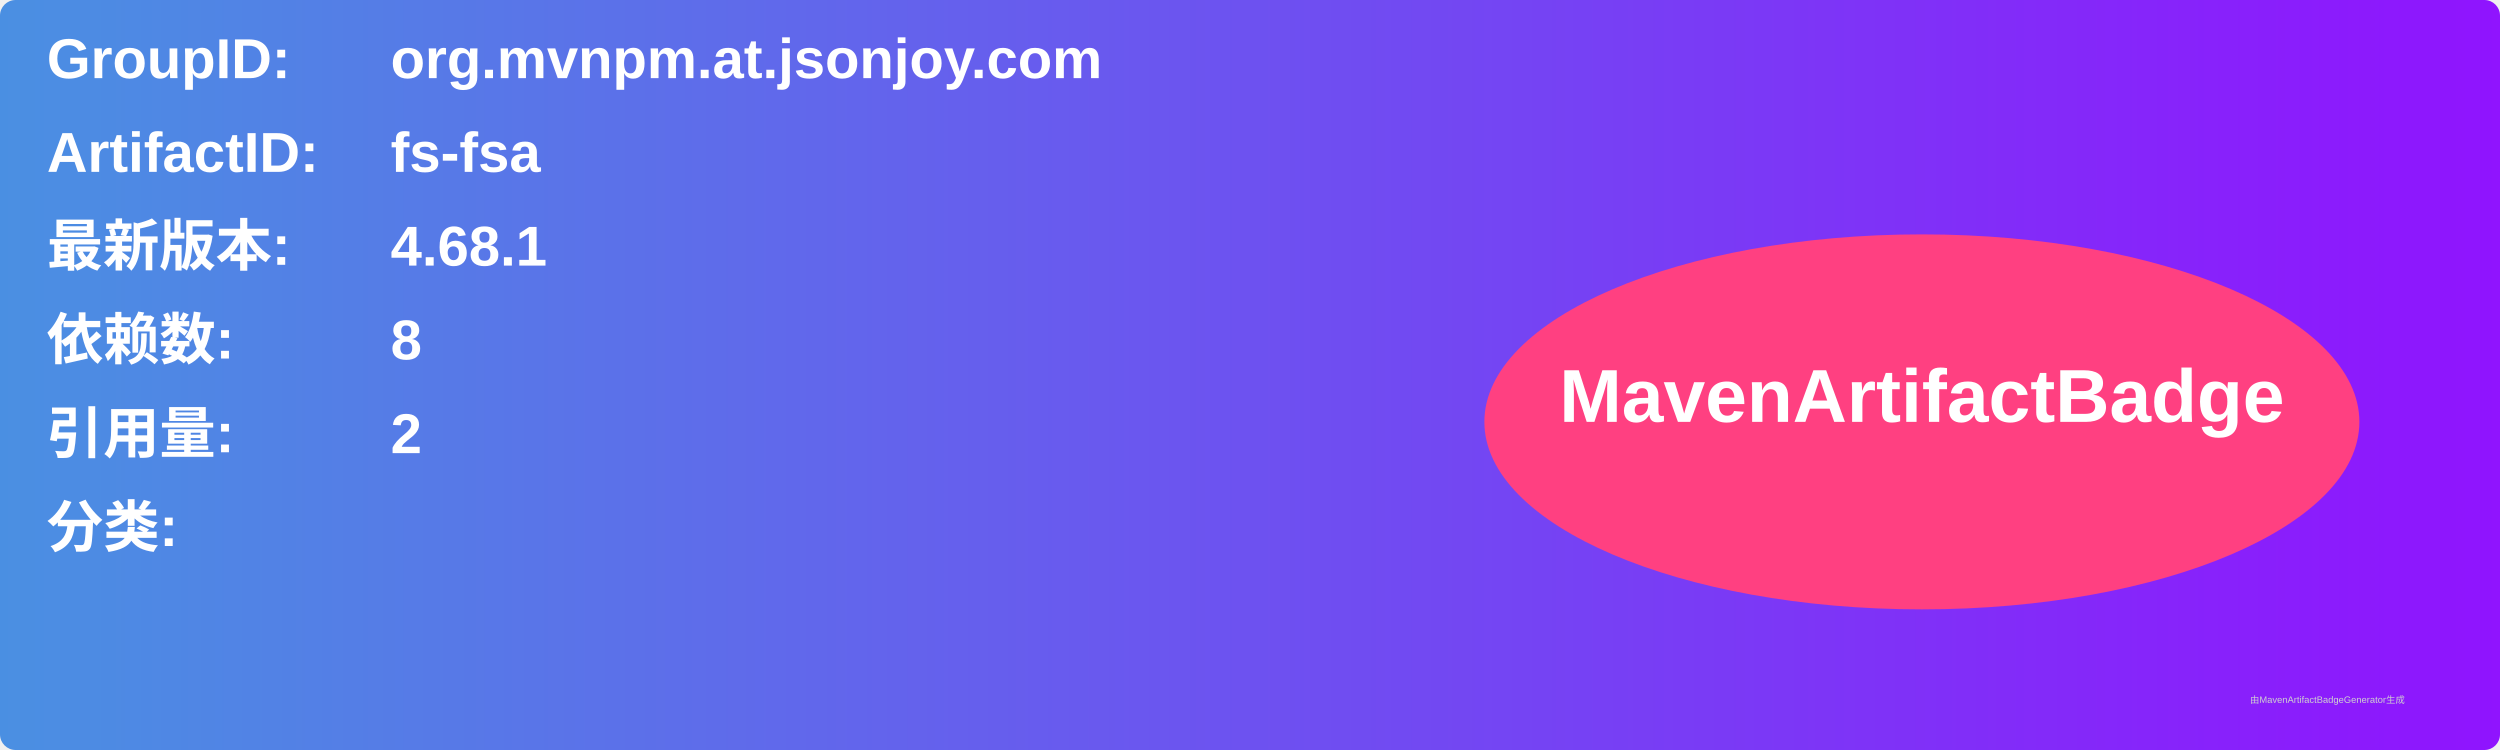
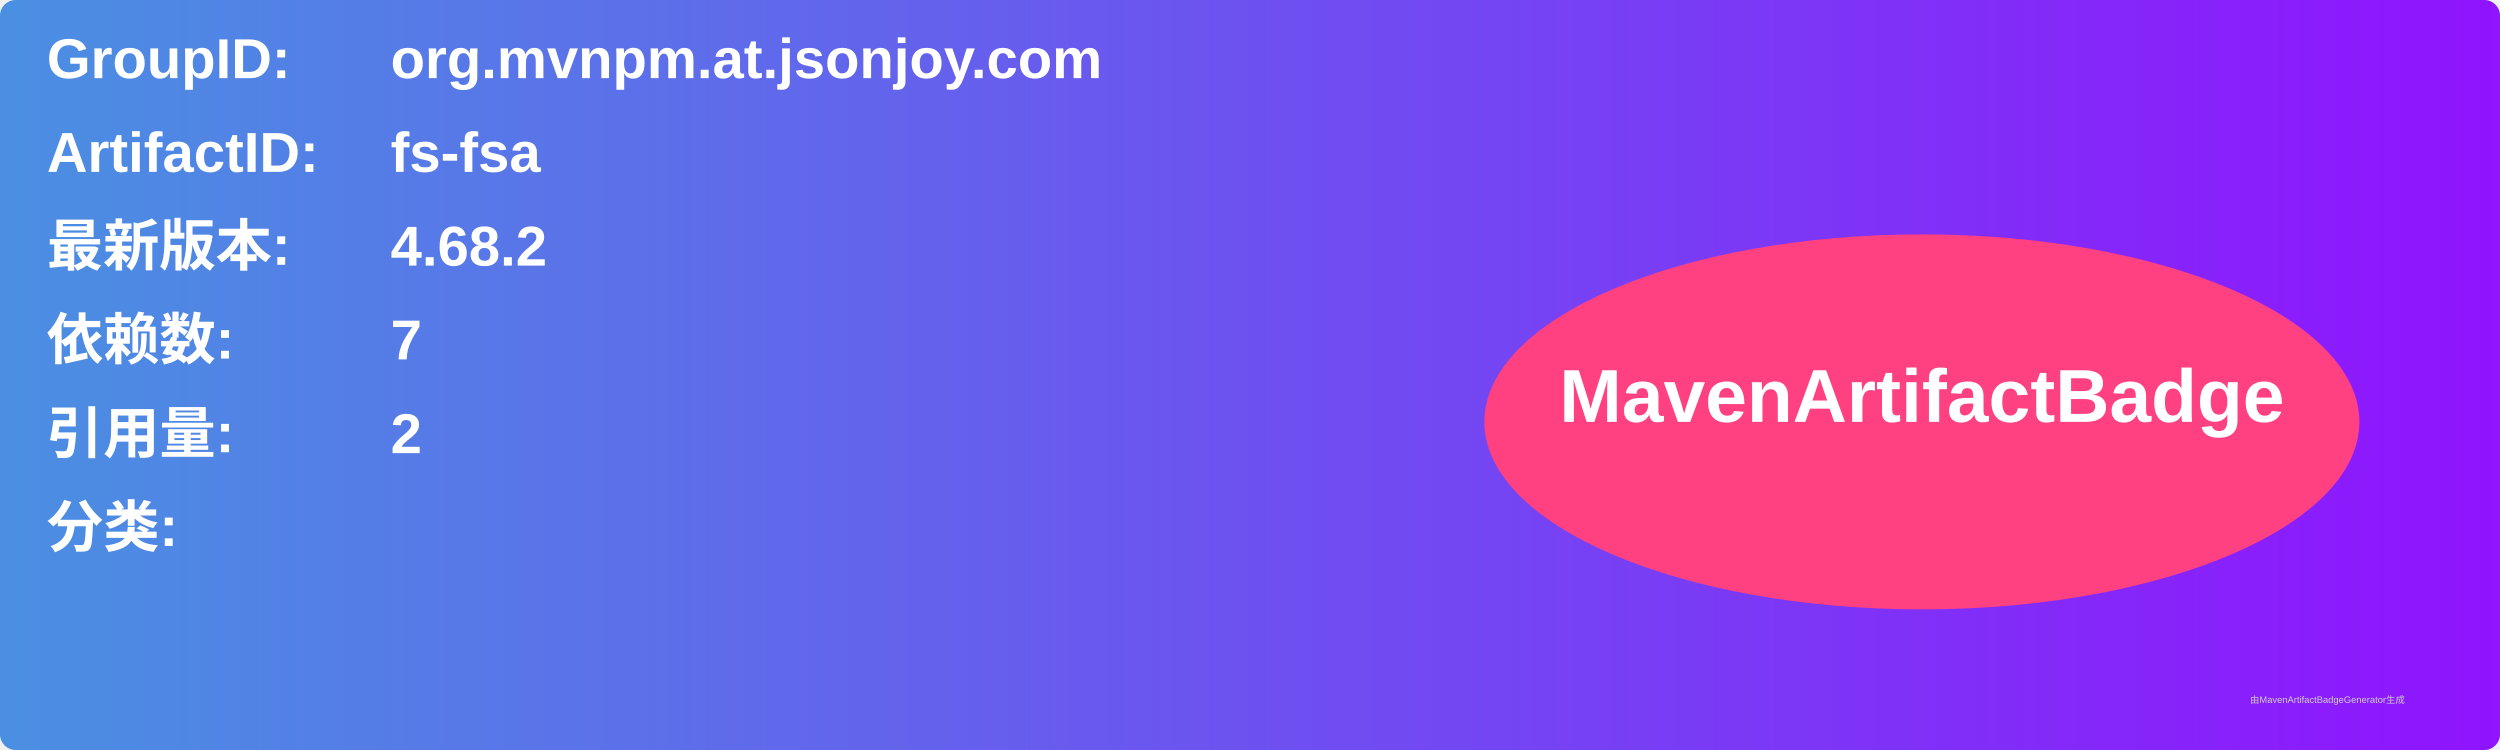
<svg xmlns="http://www.w3.org/2000/svg" width="800" height="240" viewBox="0 0 800 240">
  <linearGradient id="grad" x1="0%" y1="0%" x2="100%" y2="0%">
    <stop offset="0%" stop-color="#4a90e2" />
    <stop offset="100%" stop-color="#9013fe" />
  </linearGradient>
  <rect width="100%" height="100%" rx="5" ry="5" fill="url(#grad)" />
  <g transform="translate(15, 15)">
    <text x="0" y="10" font-family="Arial" font-size="18" fill="white" font-weight="bold" width="260">GroupID:</text>
    <text x="110" y="10" font-family="Arial" font-size="18" fill="white" font-weight="bold" width="460">org.mvnpm.at.jsonjoy.com</text>
    <text x="0" y="40" font-family="Arial" font-size="18" fill="white" font-weight="bold" width="260">ArtifactID:</text>
    <text x="110" y="40" font-family="Arial" font-size="18" fill="white" font-weight="bold" width="460">fs-fsa</text>
    <text x="0" y="70" font-family="Arial" font-size="18" fill="white" font-weight="bold">最新版本:</text>
    <text x="110" y="70" font-family="Arial" font-size="18" fill="white" font-weight="bold">
-       <tspan font-weight="bold">4.68.1</tspan>
+       <tspan font-weight="bold">4.68.2</tspan>
    </text>
    <text x="0" y="100" font-family="Arial" font-size="18" fill="white" font-weight="bold">依赖数: </text>
    <text x="110" y="100" font-family="Arial" font-size="18" fill="white">
-       <tspan font-weight="bold">8</tspan>
+       <tspan font-weight="bold">7</tspan>
    </text>
    <text x="0" y="130" font-family="Arial" font-size="18" fill="white" font-weight="bold">引用量: </text>
    <text x="110" y="130" font-family="Arial" font-size="18" fill="white">
      <tspan font-weight="bold">2</tspan>
    </text>
    <text x="0" y="160" font-family="Arial" font-size="18" fill="white" font-weight="bold">分类:</text>
    <text x="10" y="190" font-family="Arial" font-size="10" fill="white">
      <tspan font-weight="bold" />
    </text>
    <ellipse cx="600" cy="120" rx="140" ry="60" fill="#ff4081" />
    <text x="600" y="120" text-anchor="middle" font-family="Arial" font-size="24" fill="white" font-weight="bold">MavenArtifactBadge</text>
  </g>
  <text x="720" y="225" font-family="Arial" font-size="3" fill="#d0d0d0">由MavenArtifactBadgeGenerator生成</text>
</svg>
